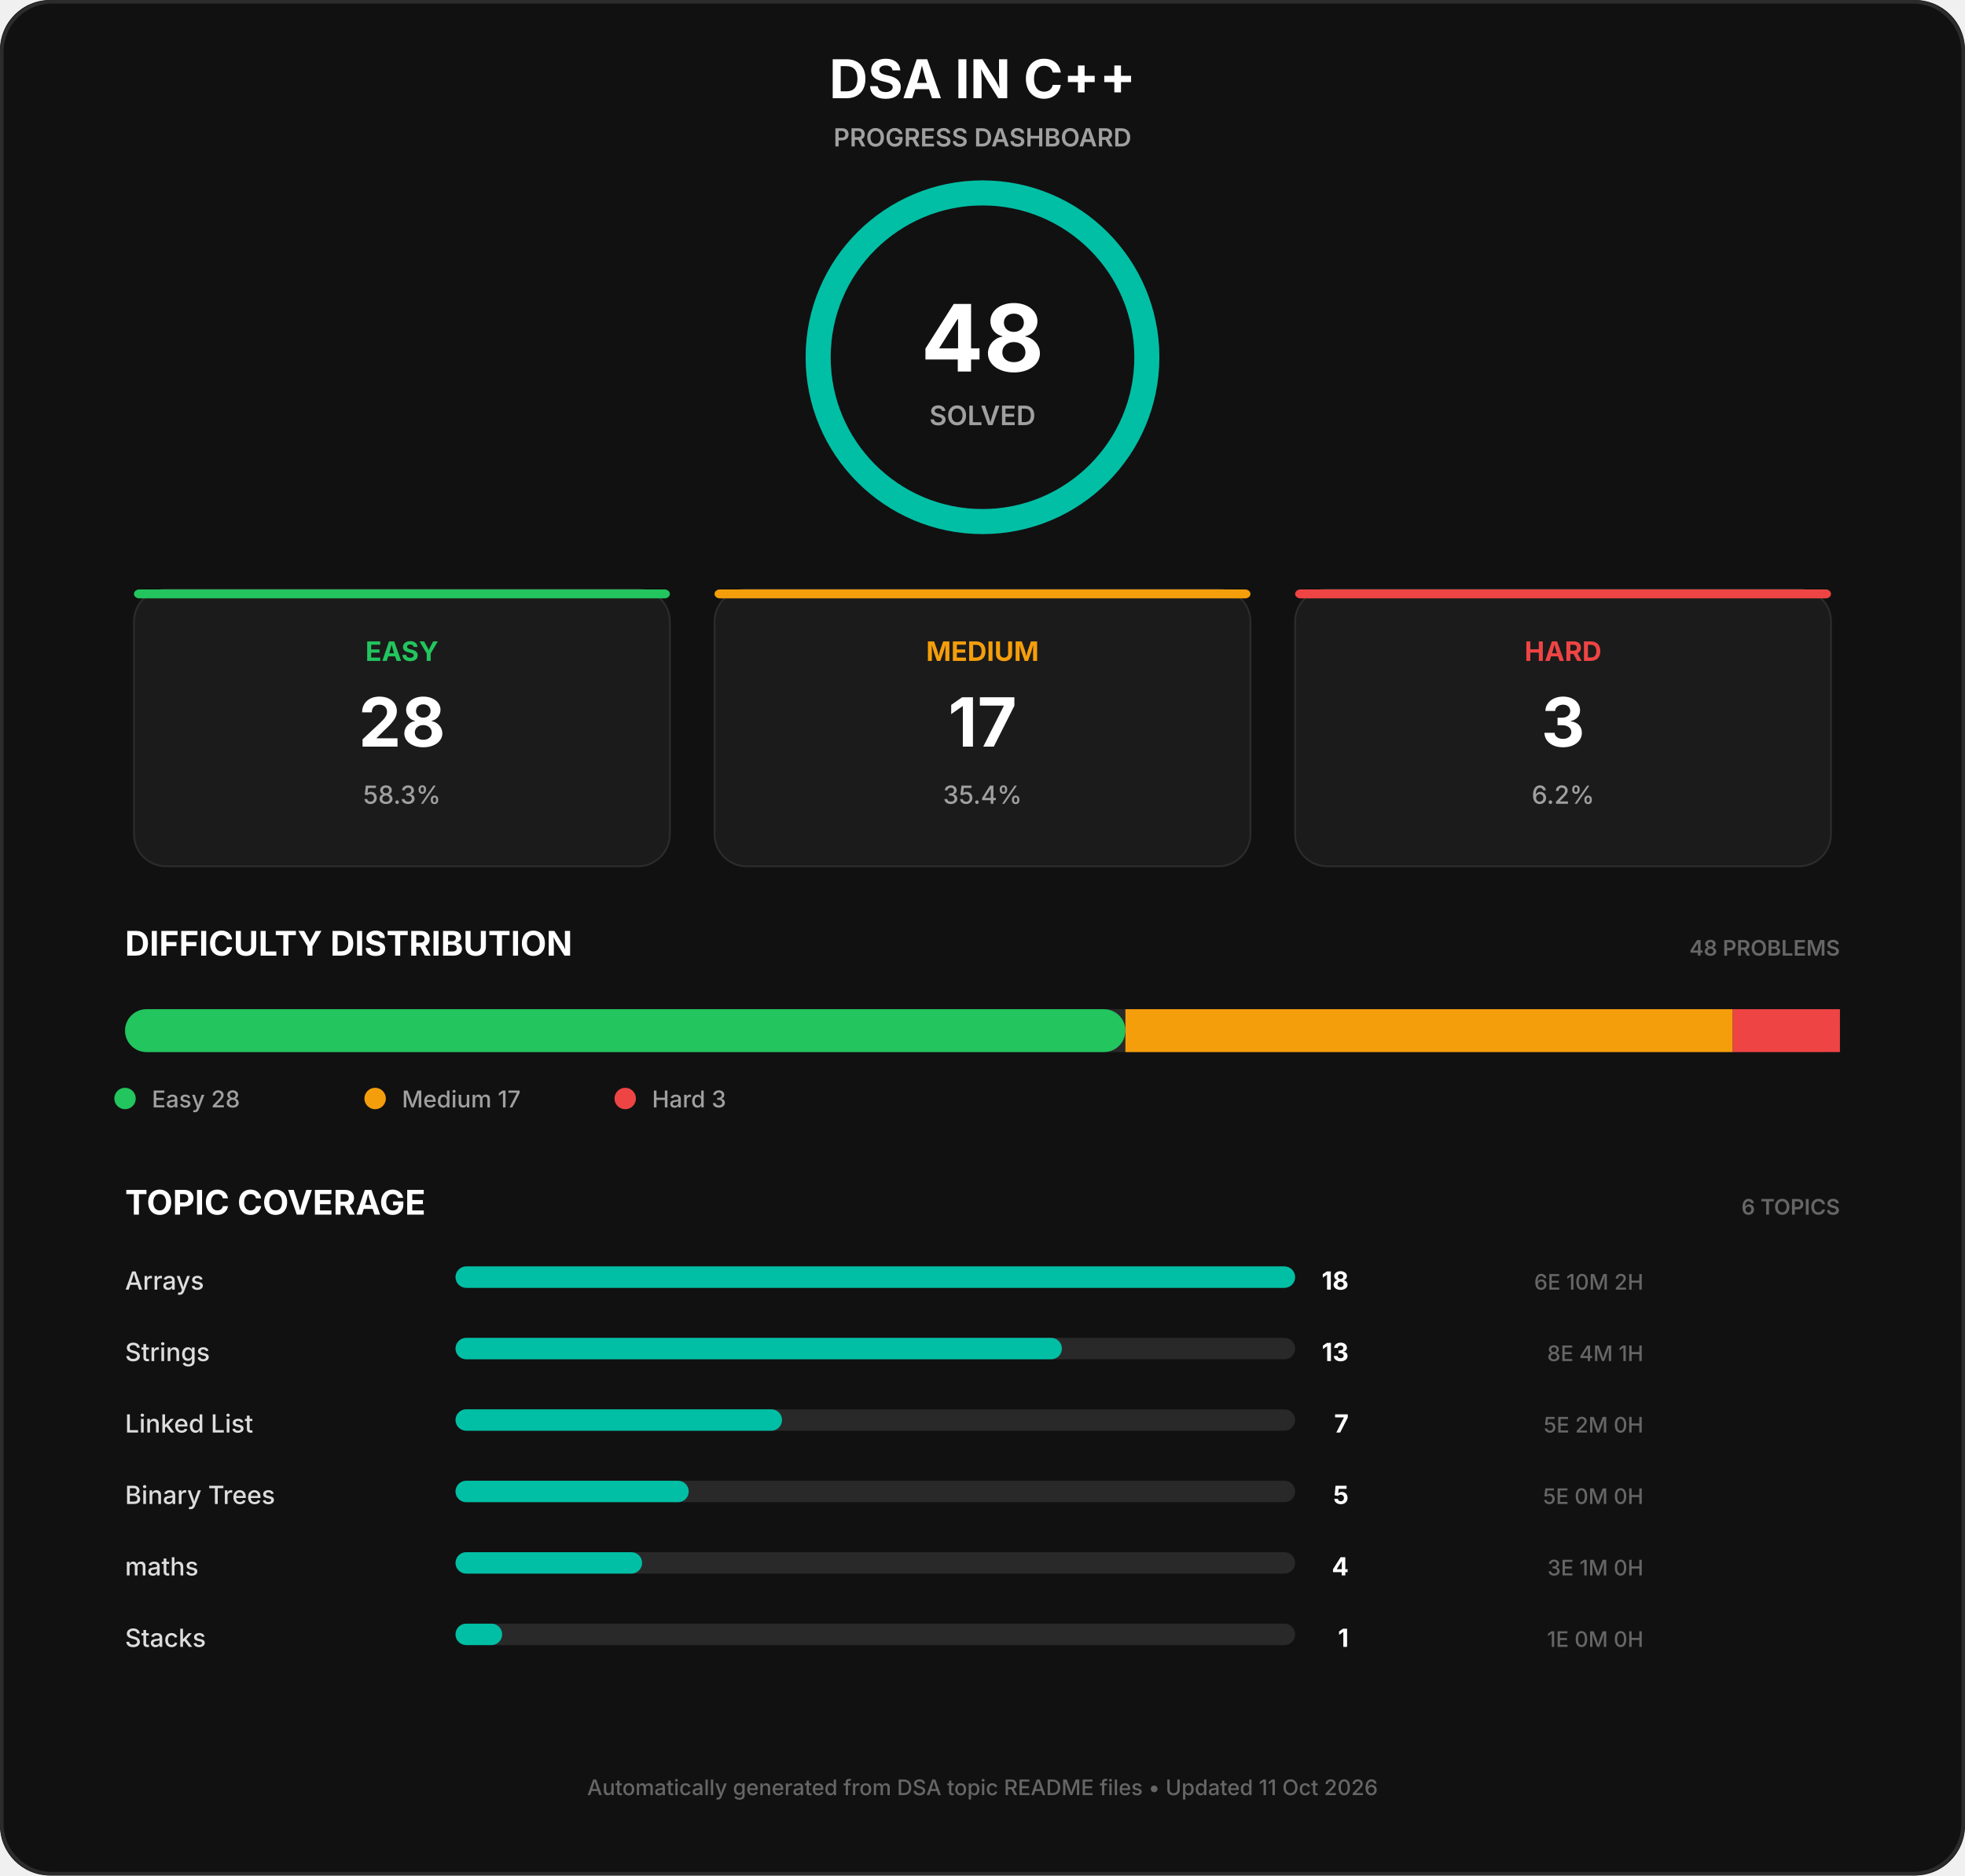
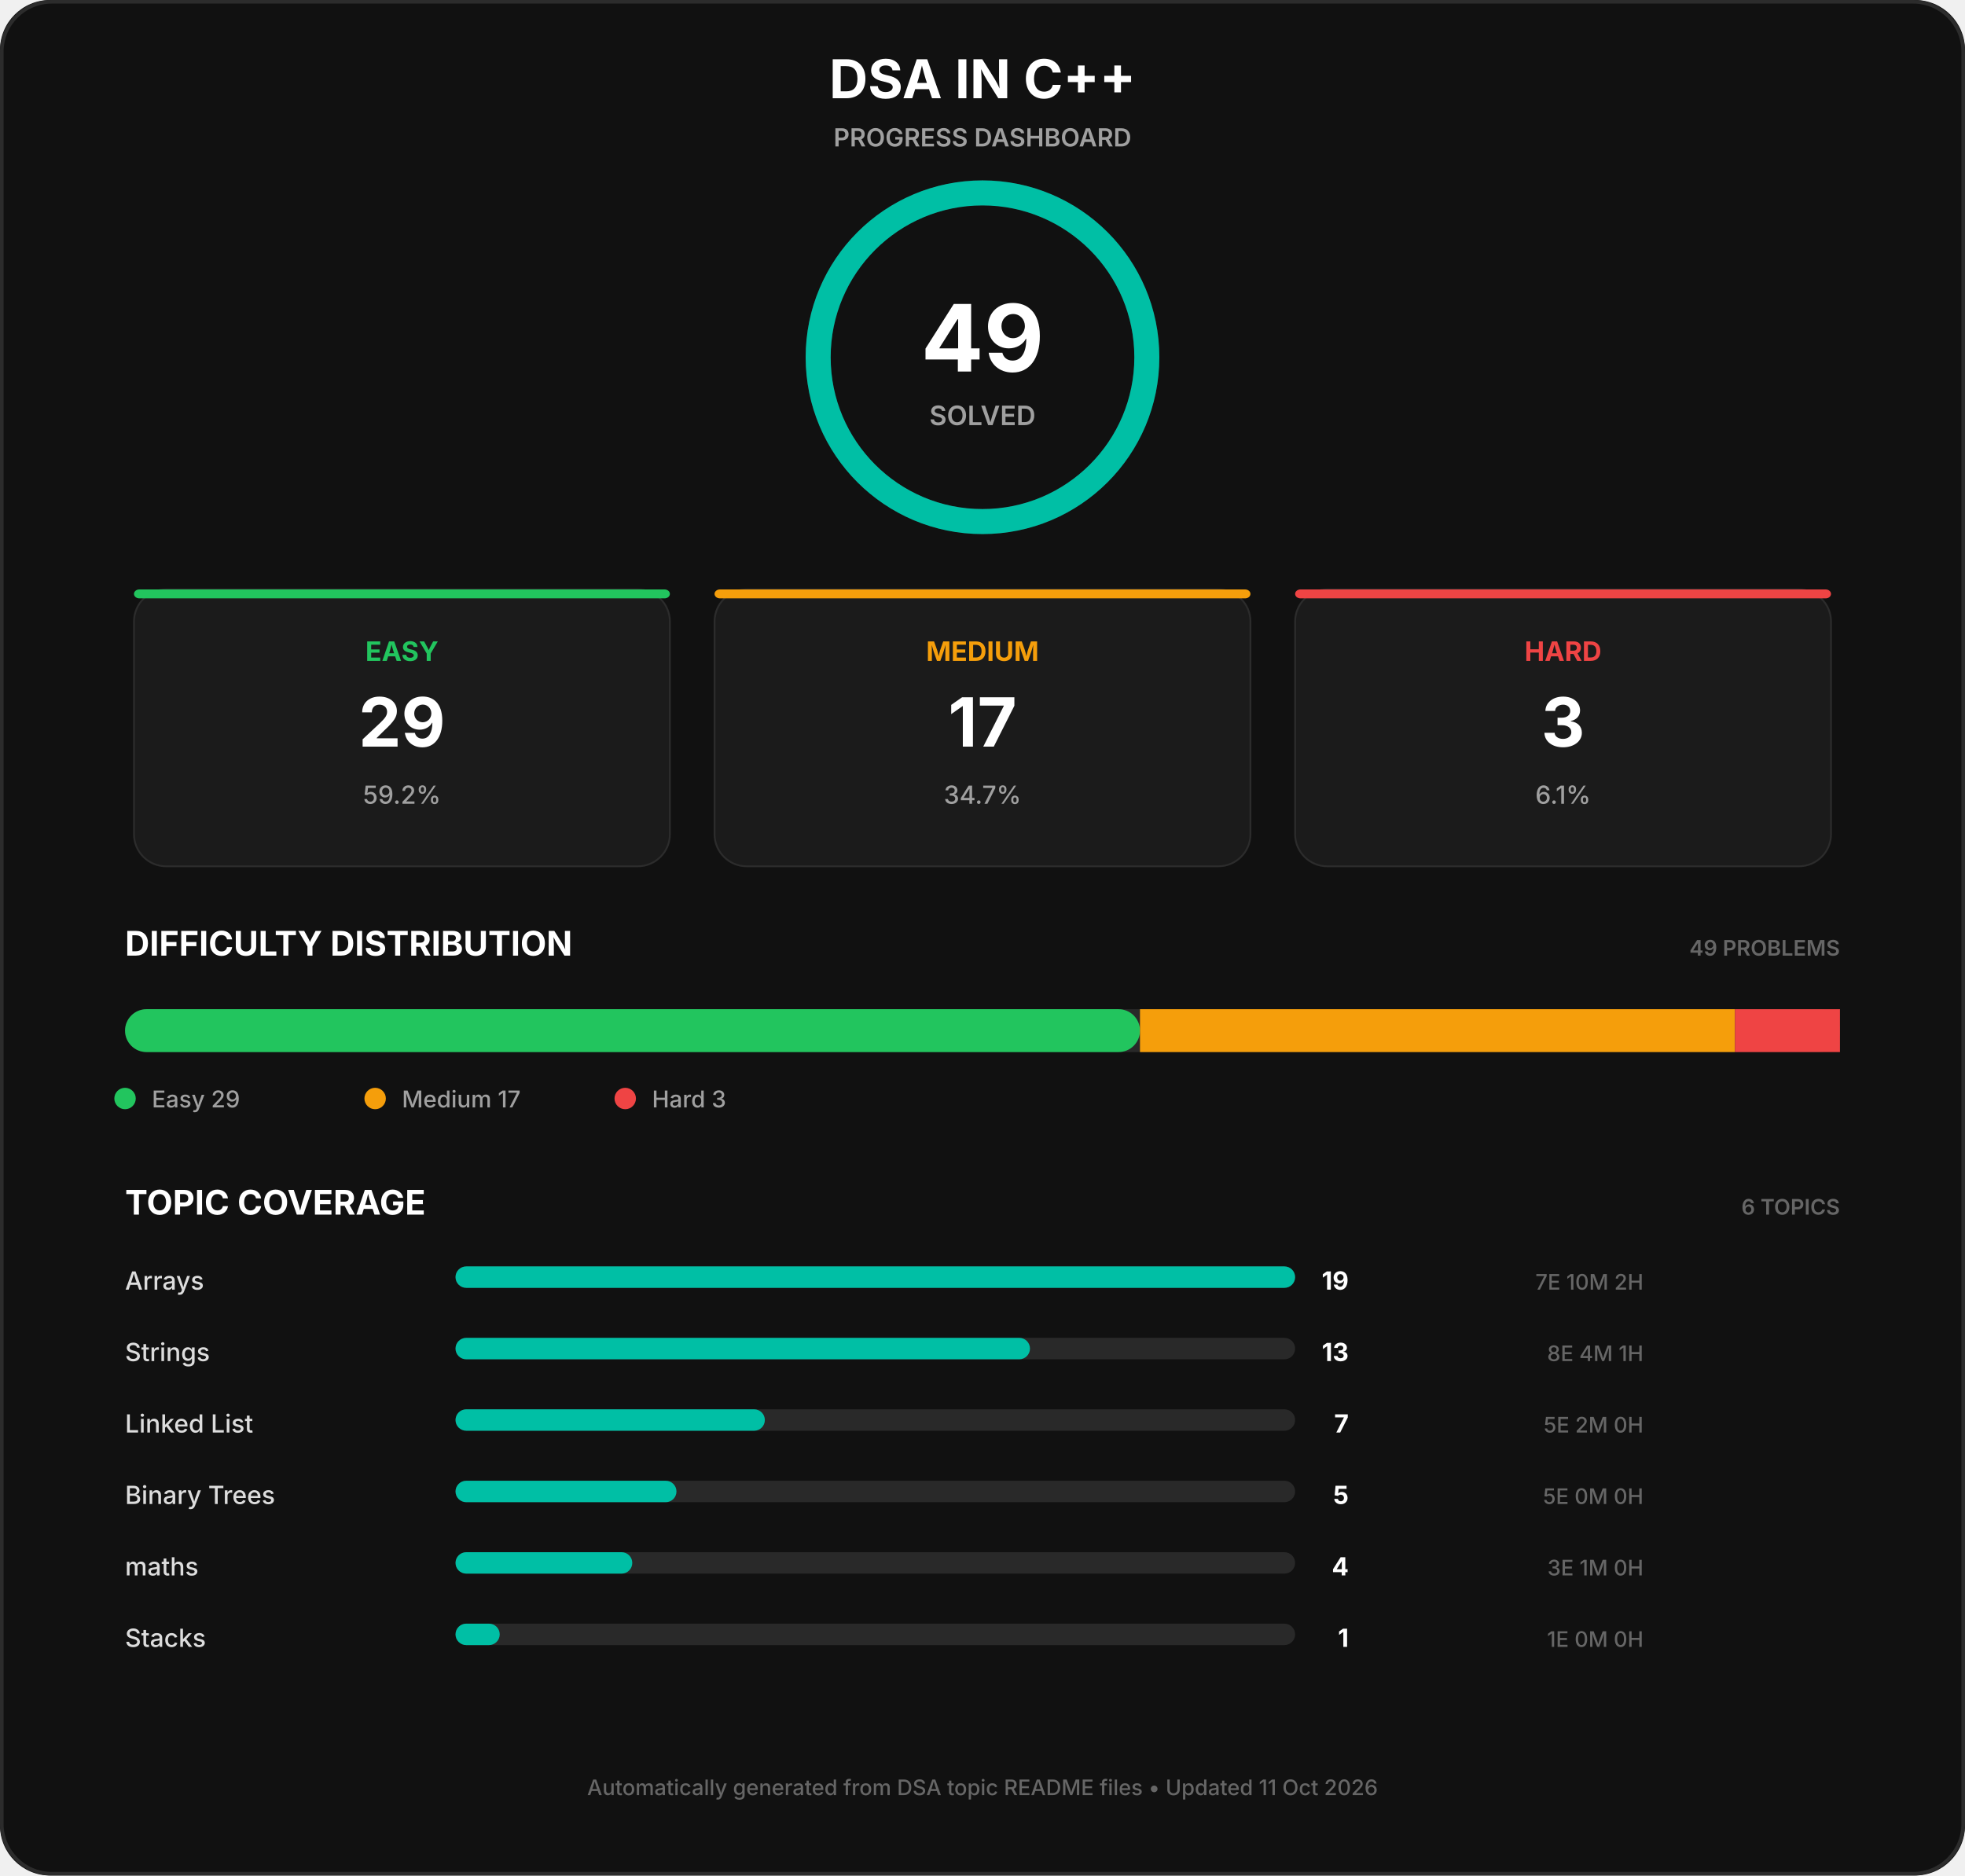
<svg xmlns="http://www.w3.org/2000/svg" width="1100" height="1050" viewBox="0 0 1100 1050">
  <rect width="1100" height="1050" rx="28" fill="#111111" />
  <rect x="1" y="1" width="1098" height="1048" rx="28" fill="none" stroke="#2c2c2c" stroke-width="2" />
  <text x="550.0" y="55" font-family="Inter, Segoe UI, Arial, sans-serif" font-size="30px" font-weight="700" fill="#ffffff" text-anchor="middle">DSA IN C++</text>
  <text x="550.0" y="82" font-family="Inter, Segoe UI, Arial, sans-serif" font-size="14px" font-weight="600" fill="#a0a0a0" text-anchor="middle">PROGRESS DASHBOARD</text>
  <circle cx="550.0" cy="200" r="92" fill="none" stroke="#292929" stroke-width="14" />
  <circle cx="550.0" cy="200" r="92" fill="none" stroke="#00bfa5" stroke-width="14" stroke-linecap="round" stroke-dasharray="578.053 578.053" transform="rotate(-90 550.0 200)" />
-   <text x="550.0" y="208" font-family="Inter, Segoe UI, Arial, sans-serif" font-size="52px" font-weight="700" fill="#ffffff" text-anchor="middle">48</text>
+   <text x="550.0" y="208" font-family="Inter, Segoe UI, Arial, sans-serif" font-size="52px" font-weight="700" fill="#ffffff" text-anchor="middle">49</text>
  <text x="550.0" y="238" font-family="Inter, Segoe UI, Arial, sans-serif" font-size="15px" font-weight="600" fill="#a0a0a0" text-anchor="middle">SOLVED</text>
  <rect x="75.0" y="330" width="300" height="155" rx="18" fill="#1b1b1b" stroke="#2c2c2c" stroke-width="1" />
  <rect x="75.0" y="330" width="300" height="5" rx="3" fill="#22c55e" stroke="none" stroke-width="0" />
  <text x="225.0" y="370" font-family="Inter, Segoe UI, Arial, sans-serif" font-size="15px" font-weight="700" fill="#22c55e" text-anchor="middle">EASY</text>
-   <text x="225.0" y="418" font-family="Inter, Segoe UI, Arial, sans-serif" font-size="38px" font-weight="700" fill="#ffffff" text-anchor="middle">28</text>
-   <text x="225.0" y="450" font-family="Inter, Segoe UI, Arial, sans-serif" font-size="14px" font-weight="500" fill="#a0a0a0" text-anchor="middle">58.3%</text>
+   <text x="225.0" y="418" font-family="Inter, Segoe UI, Arial, sans-serif" font-size="38px" font-weight="700" fill="#ffffff" text-anchor="middle">29</text>
+   <text x="225.0" y="450" font-family="Inter, Segoe UI, Arial, sans-serif" font-size="14px" font-weight="500" fill="#a0a0a0" text-anchor="middle">59.2%</text>
  <rect x="400.0" y="330" width="300" height="155" rx="18" fill="#1b1b1b" stroke="#2c2c2c" stroke-width="1" />
  <rect x="400.0" y="330" width="300" height="5" rx="3" fill="#f59e0b" stroke="none" stroke-width="0" />
  <text x="550.0" y="370" font-family="Inter, Segoe UI, Arial, sans-serif" font-size="15px" font-weight="700" fill="#f59e0b" text-anchor="middle">MEDIUM</text>
  <text x="550.0" y="418" font-family="Inter, Segoe UI, Arial, sans-serif" font-size="38px" font-weight="700" fill="#ffffff" text-anchor="middle">17</text>
-   <text x="550.0" y="450" font-family="Inter, Segoe UI, Arial, sans-serif" font-size="14px" font-weight="500" fill="#a0a0a0" text-anchor="middle">35.4%</text>
+   <text x="550.0" y="450" font-family="Inter, Segoe UI, Arial, sans-serif" font-size="14px" font-weight="500" fill="#a0a0a0" text-anchor="middle">34.7%</text>
  <rect x="725.0" y="330" width="300" height="155" rx="18" fill="#1b1b1b" stroke="#2c2c2c" stroke-width="1" />
  <rect x="725.0" y="330" width="300" height="5" rx="3" fill="#ef4444" stroke="none" stroke-width="0" />
  <text x="875.0" y="370" font-family="Inter, Segoe UI, Arial, sans-serif" font-size="15px" font-weight="700" fill="#ef4444" text-anchor="middle">HARD</text>
  <text x="875.0" y="418" font-family="Inter, Segoe UI, Arial, sans-serif" font-size="38px" font-weight="700" fill="#ffffff" text-anchor="middle">3</text>
-   <text x="875.0" y="450" font-family="Inter, Segoe UI, Arial, sans-serif" font-size="14px" font-weight="500" fill="#a0a0a0" text-anchor="middle">6.2%</text>
+   <text x="875.0" y="450" font-family="Inter, Segoe UI, Arial, sans-serif" font-size="14px" font-weight="500" fill="#a0a0a0" text-anchor="middle">6.1%</text>
  <text x="70" y="535" font-family="Inter, Segoe UI, Arial, sans-serif" font-size="19px" font-weight="700" fill="#ffffff" text-anchor="start">DIFFICULTY DISTRIBUTION</text>
-   <text x="1030" y="535" font-family="Inter, Segoe UI, Arial, sans-serif" font-size="12px" font-weight="600" fill="#666666" text-anchor="end">48 PROBLEMS</text>
+   <text x="1030" y="535" font-family="Inter, Segoe UI, Arial, sans-serif" font-size="12px" font-weight="600" fill="#666666" text-anchor="end">49 PROBLEMS</text>
  <rect x="70" y="565" width="960" height="24" rx="12" fill="#292929" stroke="none" stroke-width="0" />
-   <rect x="70" y="565" width="560.0" height="24" rx="12" fill="#22c55e" stroke="none" stroke-width="0" />
-   <rect x="630.0" y="565" width="340.0" height="24" rx="0" fill="#f59e0b" stroke="none" stroke-width="0" />
-   <rect x="970.0" y="565" width="60.0" height="24" rx="0" fill="#ef4444" stroke="none" stroke-width="0" />
+   <rect x="70" y="565" width="568.163" height="24" rx="12" fill="#22c55e" stroke="none" stroke-width="0" />
+   <rect x="638.163" y="565" width="333.061" height="24" rx="0" fill="#f59e0b" stroke="none" stroke-width="0" />
+   <rect x="971.224" y="565" width="58.776" height="24" rx="0" fill="#ef4444" stroke="none" stroke-width="0" />
  <circle cx="70" cy="615" r="6" fill="#22c55e" />
-   <text x="85" y="620" font-family="Inter, Segoe UI, Arial, sans-serif" font-size="13px" font-weight="500" fill="#a0a0a0" text-anchor="start">Easy  28</text>
+   <text x="85" y="620" font-family="Inter, Segoe UI, Arial, sans-serif" font-size="13px" font-weight="500" fill="#a0a0a0" text-anchor="start">Easy  29</text>
  <circle cx="210" cy="615" r="6" fill="#f59e0b" />
  <text x="225" y="620" font-family="Inter, Segoe UI, Arial, sans-serif" font-size="13px" font-weight="500" fill="#a0a0a0" text-anchor="start">Medium  17</text>
  <circle cx="350" cy="615" r="6" fill="#ef4444" />
  <text x="365" y="620" font-family="Inter, Segoe UI, Arial, sans-serif" font-size="13px" font-weight="500" fill="#a0a0a0" text-anchor="start">Hard  3</text>
  <text x="70" y="680" font-family="Inter, Segoe UI, Arial, sans-serif" font-size="19px" font-weight="700" fill="#ffffff" text-anchor="start">TOPIC COVERAGE</text>
  <text x="1030" y="680" font-family="Inter, Segoe UI, Arial, sans-serif" font-size="12px" font-weight="600" fill="#666666" text-anchor="end">6 TOPICS</text>
  <text x="70" y="722" font-family="Inter, Segoe UI, Arial, sans-serif" font-size="14px" font-weight="500" fill="#dddddd" text-anchor="start">Arrays</text>
  <rect x="255" y="709" width="470" height="12" rx="6" fill="#292929" stroke="none" stroke-width="0" />
  <rect x="255" y="709" width="470.0" height="12" rx="6" fill="#00bfa5" stroke="none" stroke-width="0" />
-   <text x="755" y="722" font-family="Inter, Segoe UI, Arial, sans-serif" font-size="14px" font-weight="700" fill="#ffffff" text-anchor="end">18</text>
-   <text x="920" y="722" font-family="Inter, Segoe UI, Arial, sans-serif" font-size="12px" font-weight="500" fill="#666666" text-anchor="end">6E  10M  2H</text>
+   <text x="755" y="722" font-family="Inter, Segoe UI, Arial, sans-serif" font-size="14px" font-weight="700" fill="#ffffff" text-anchor="end">19</text>
+   <text x="920" y="722" font-family="Inter, Segoe UI, Arial, sans-serif" font-size="12px" font-weight="500" fill="#666666" text-anchor="end">7E  10M  2H</text>
  <text x="70" y="762" font-family="Inter, Segoe UI, Arial, sans-serif" font-size="14px" font-weight="500" fill="#dddddd" text-anchor="start">Strings</text>
  <rect x="255" y="749" width="470" height="12" rx="6" fill="#292929" stroke="none" stroke-width="0" />
-   <rect x="255" y="749" width="339.444" height="12" rx="6" fill="#00bfa5" stroke="none" stroke-width="0" />
+   <rect x="255" y="749" width="321.579" height="12" rx="6" fill="#00bfa5" stroke="none" stroke-width="0" />
  <text x="755" y="762" font-family="Inter, Segoe UI, Arial, sans-serif" font-size="14px" font-weight="700" fill="#ffffff" text-anchor="end">13</text>
  <text x="920" y="762" font-family="Inter, Segoe UI, Arial, sans-serif" font-size="12px" font-weight="500" fill="#666666" text-anchor="end">8E  4M  1H</text>
  <text x="70" y="802" font-family="Inter, Segoe UI, Arial, sans-serif" font-size="14px" font-weight="500" fill="#dddddd" text-anchor="start">Linked List</text>
  <rect x="255" y="789" width="470" height="12" rx="6" fill="#292929" stroke="none" stroke-width="0" />
-   <rect x="255" y="789" width="182.778" height="12" rx="6" fill="#00bfa5" stroke="none" stroke-width="0" />
+   <rect x="255" y="789" width="173.158" height="12" rx="6" fill="#00bfa5" stroke="none" stroke-width="0" />
  <text x="755" y="802" font-family="Inter, Segoe UI, Arial, sans-serif" font-size="14px" font-weight="700" fill="#ffffff" text-anchor="end">7</text>
  <text x="920" y="802" font-family="Inter, Segoe UI, Arial, sans-serif" font-size="12px" font-weight="500" fill="#666666" text-anchor="end">5E  2M  0H</text>
  <text x="70" y="842" font-family="Inter, Segoe UI, Arial, sans-serif" font-size="14px" font-weight="500" fill="#dddddd" text-anchor="start">Binary Trees</text>
  <rect x="255" y="829" width="470" height="12" rx="6" fill="#292929" stroke="none" stroke-width="0" />
-   <rect x="255" y="829" width="130.556" height="12" rx="6" fill="#00bfa5" stroke="none" stroke-width="0" />
+   <rect x="255" y="829" width="123.684" height="12" rx="6" fill="#00bfa5" stroke="none" stroke-width="0" />
  <text x="755" y="842" font-family="Inter, Segoe UI, Arial, sans-serif" font-size="14px" font-weight="700" fill="#ffffff" text-anchor="end">5</text>
  <text x="920" y="842" font-family="Inter, Segoe UI, Arial, sans-serif" font-size="12px" font-weight="500" fill="#666666" text-anchor="end">5E  0M  0H</text>
  <text x="70" y="882" font-family="Inter, Segoe UI, Arial, sans-serif" font-size="14px" font-weight="500" fill="#dddddd" text-anchor="start">maths</text>
  <rect x="255" y="869" width="470" height="12" rx="6" fill="#292929" stroke="none" stroke-width="0" />
-   <rect x="255" y="869" width="104.444" height="12" rx="6" fill="#00bfa5" stroke="none" stroke-width="0" />
+   <rect x="255" y="869" width="98.947" height="12" rx="6" fill="#00bfa5" stroke="none" stroke-width="0" />
  <text x="755" y="882" font-family="Inter, Segoe UI, Arial, sans-serif" font-size="14px" font-weight="700" fill="#ffffff" text-anchor="end">4</text>
  <text x="920" y="882" font-family="Inter, Segoe UI, Arial, sans-serif" font-size="12px" font-weight="500" fill="#666666" text-anchor="end">3E  1M  0H</text>
  <text x="70" y="922" font-family="Inter, Segoe UI, Arial, sans-serif" font-size="14px" font-weight="500" fill="#dddddd" text-anchor="start">Stacks</text>
  <rect x="255" y="909" width="470" height="12" rx="6" fill="#292929" stroke="none" stroke-width="0" />
-   <rect x="255" y="909" width="26.111" height="12" rx="6" fill="#00bfa5" stroke="none" stroke-width="0" />
+   <rect x="255" y="909" width="24.737" height="12" rx="6" fill="#00bfa5" stroke="none" stroke-width="0" />
  <text x="755" y="922" font-family="Inter, Segoe UI, Arial, sans-serif" font-size="14px" font-weight="700" fill="#ffffff" text-anchor="end">1</text>
  <text x="920" y="922" font-family="Inter, Segoe UI, Arial, sans-serif" font-size="12px" font-weight="500" fill="#666666" text-anchor="end">1E  0M  0H</text>
  <text x="550.0" y="1005" font-family="Inter, Segoe UI, Arial, sans-serif" font-size="12px" font-weight="500" fill="#666666" text-anchor="middle">Automatically generated from DSA topic README files  •  Updated 11 Oct 2026</text>
</svg>
